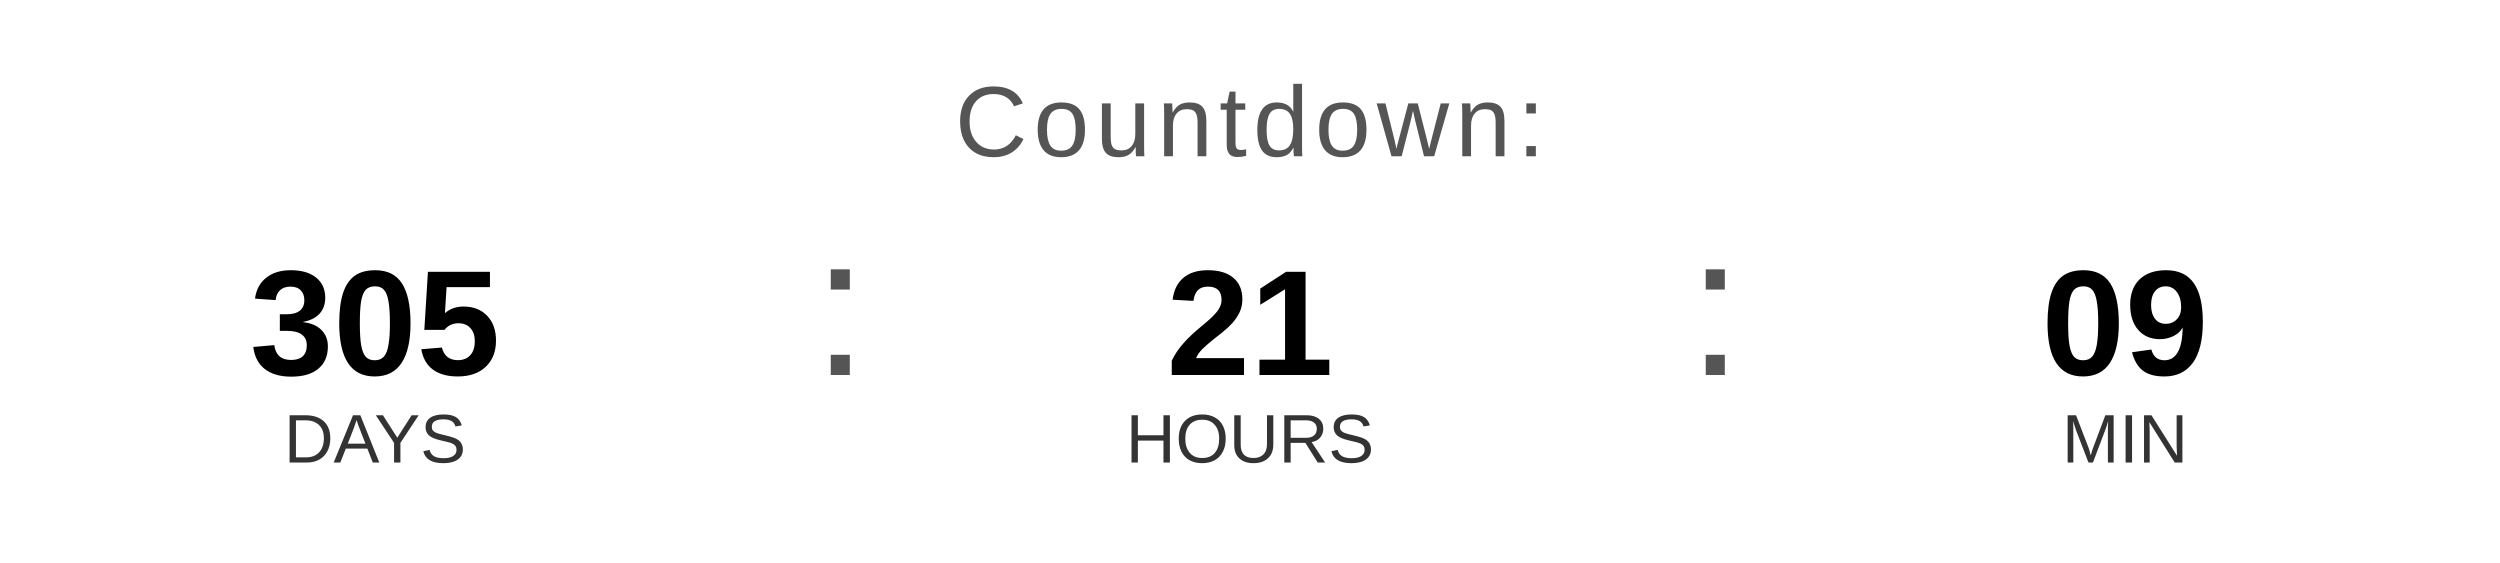
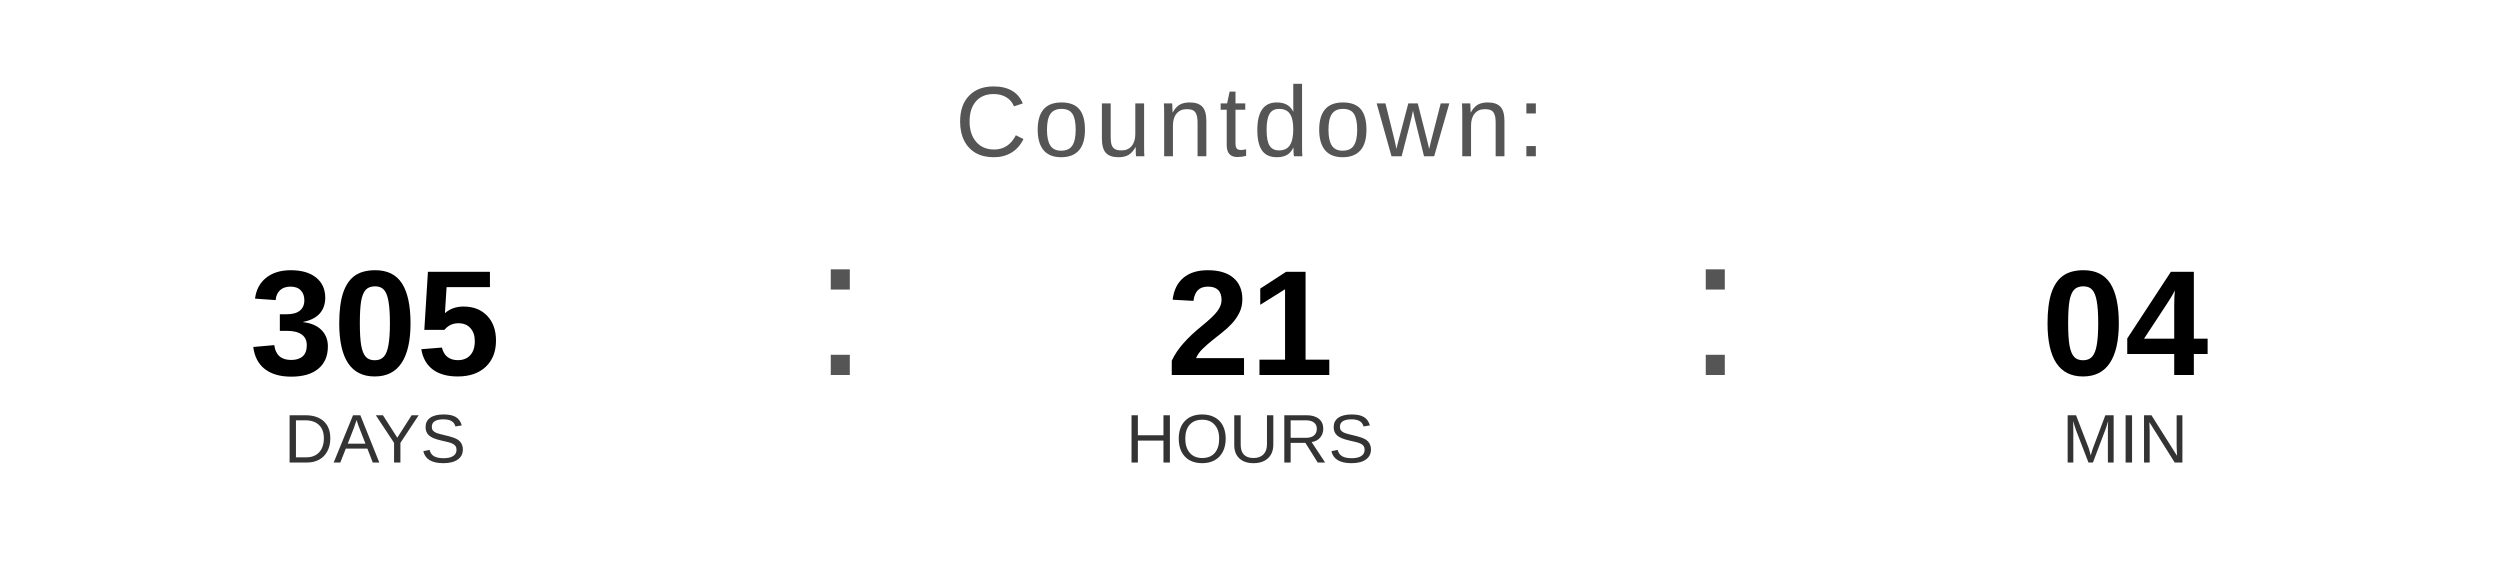
<svg xmlns="http://www.w3.org/2000/svg" width="400" height="90" viewBox="0 0 400 90">
  <text x="200" y="25" font-family="Arial, Helvetica, sans-serif" font-size="16" fill="#555555" text-anchor="middle" letter-spacing="1">
    Countdown:
  </text>
  <text x="60" y="60" font-family="Arial, Helvetica, sans-serif" font-size="24" font-weight="bold" fill="#000000" text-anchor="middle">305</text>
  <text x="60" y="74" font-family="Arial, Helvetica, sans-serif" font-size="11" fill="#333333" text-anchor="middle">DAYS</text>
  <text x="130" y="60" font-family="Arial, sans-serif" font-size="32" fill="#555555">:</text>
  <text x="200" y="60" font-family="Arial, Helvetica, sans-serif" font-size="24" font-weight="bold" fill="#000000" text-anchor="middle">21</text>
  <text x="200" y="74" font-family="Arial, Helvetica, sans-serif" font-size="11" fill="#333333" text-anchor="middle">HOURS</text>
  <text x="270" y="60" font-family="Arial, sans-serif" font-size="32" fill="#555555">:</text>
-   <text x="340" y="60" font-family="Arial, Helvetica, sans-serif" font-size="24" font-weight="bold" fill="#000000" text-anchor="middle">09</text>
+   <text x="340" y="60" font-family="Arial, Helvetica, sans-serif" font-size="24" font-weight="bold" fill="#000000" text-anchor="middle">04</text>
  <text x="340" y="74" font-family="Arial, Helvetica, sans-serif" font-size="11" fill="#333333" text-anchor="middle">MIN</text>
</svg>
